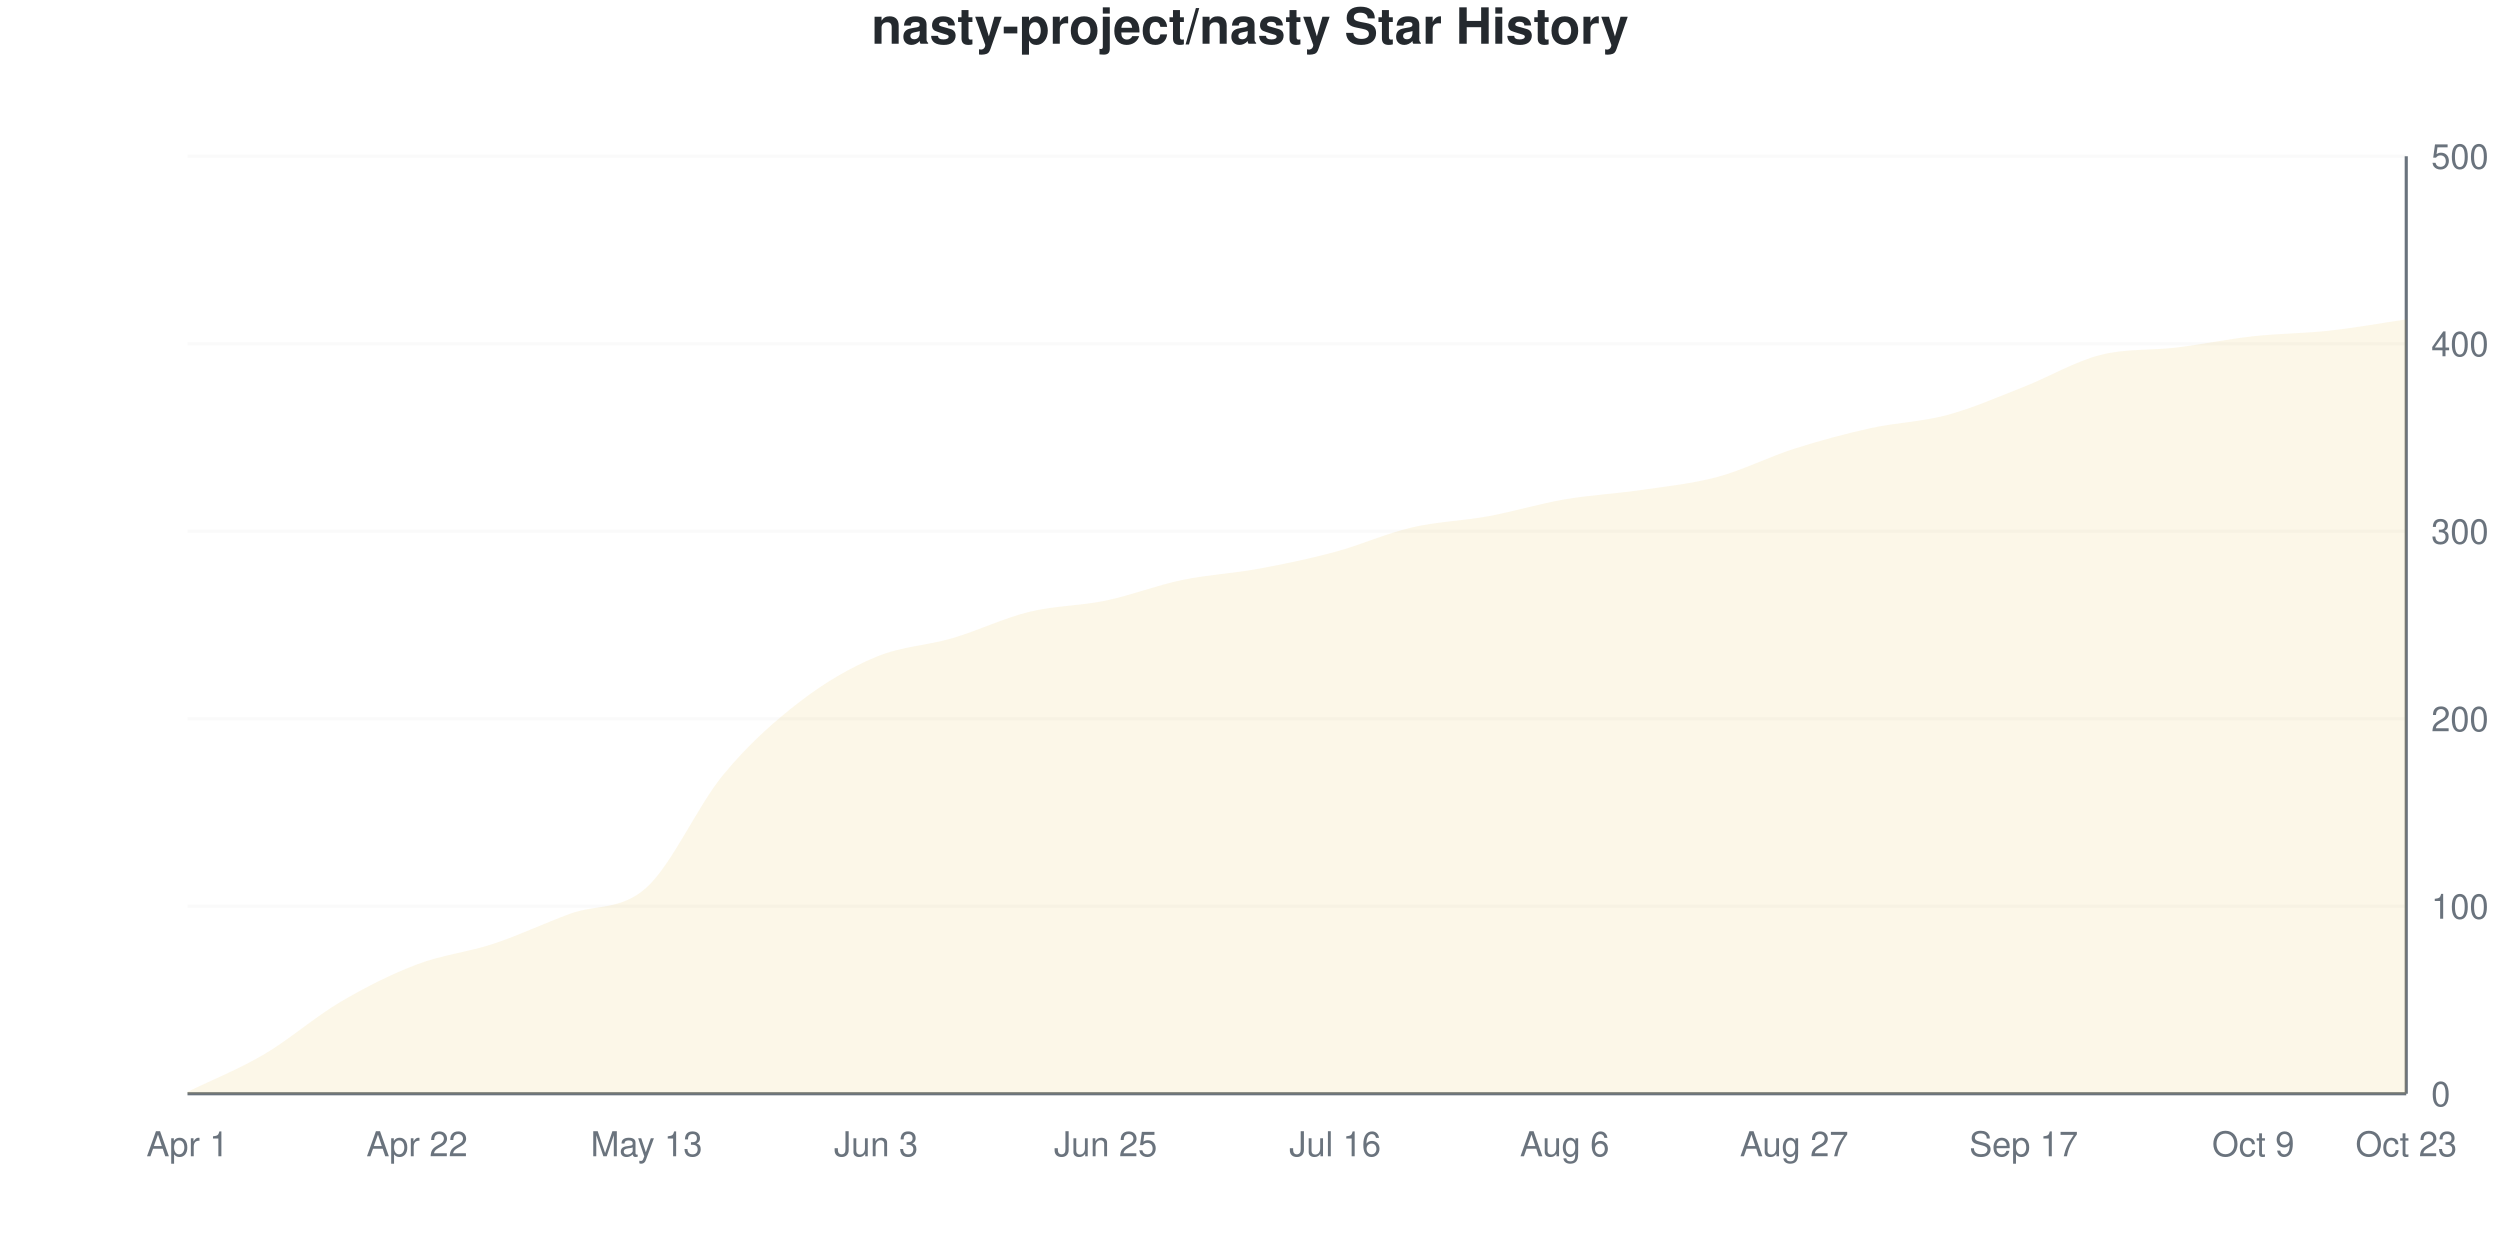
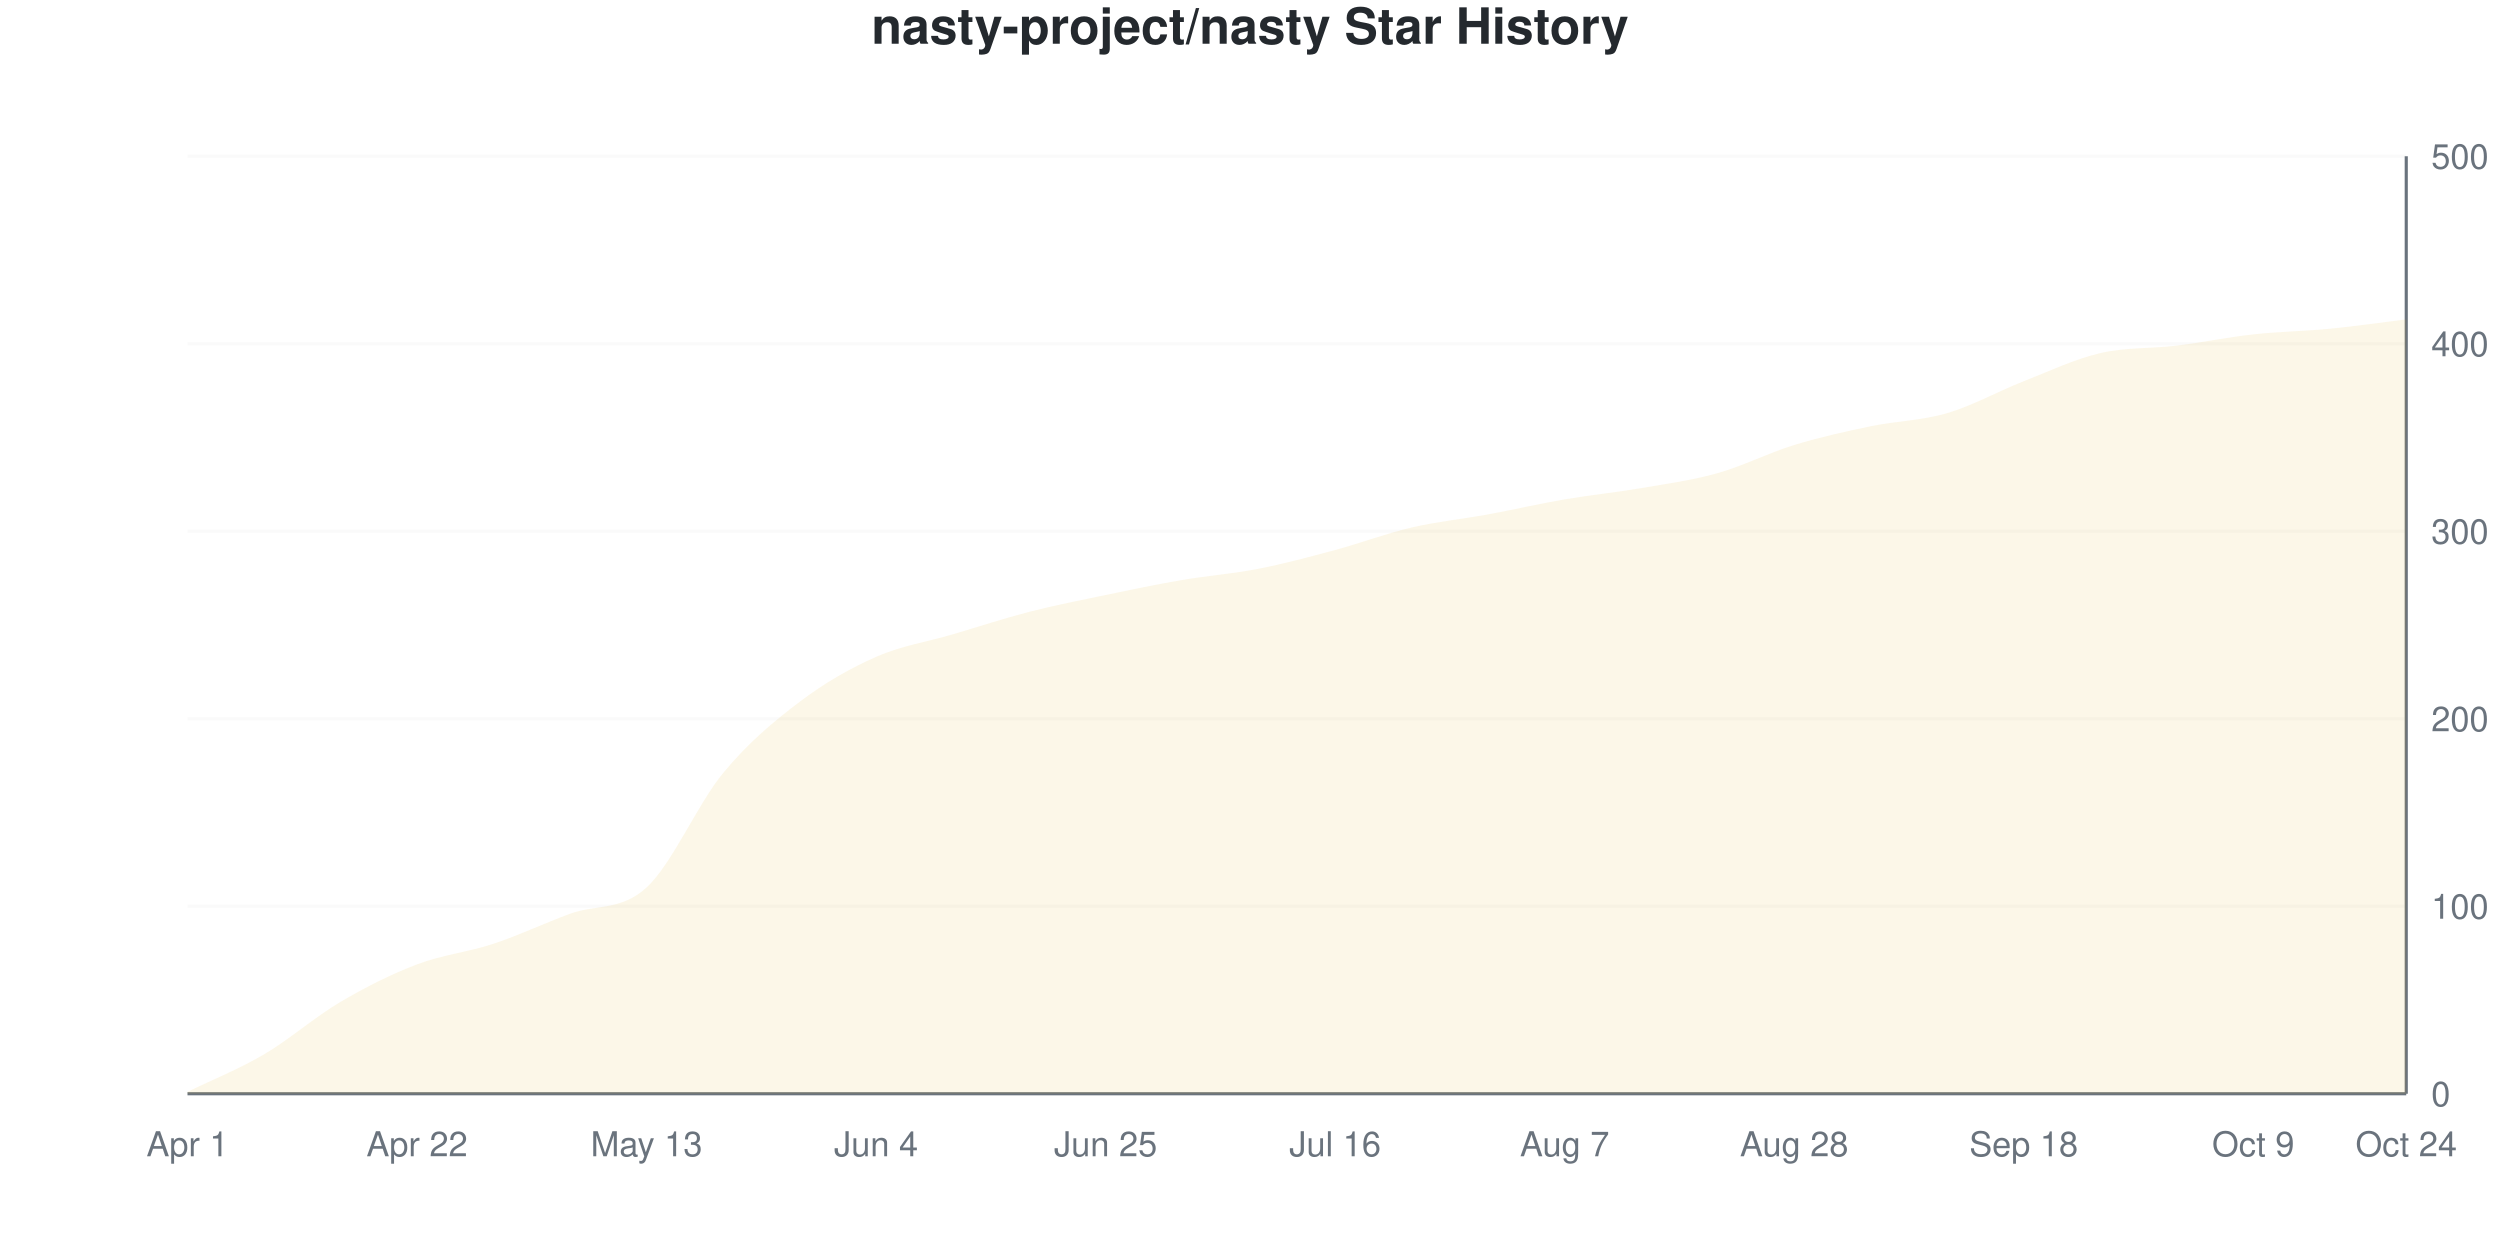
<svg xmlns="http://www.w3.org/2000/svg" viewBox="0 0 800 400" width="800" height="400">
  <style>
    @keyframes drawLine {
      to { stroke-dashoffset: 0; }
    }
    @keyframes fadeInPoint {
      from { opacity: 0; }
      to { opacity: 1; }
    }
    .data-line-0 {
      stroke-dasharray: 1158;
      stroke-dashoffset: 1158;
      animation: drawLine 2s ease-out forwards;
    }
    .data-point {
      opacity: 0;
      animation: fadeInPoint 0.5s ease-out forwards;
    }
    .chart-bg { fill: #fff; }
    .chart-text { fill: #24292e; }
    .chart-muted { fill: #6a737d; }
    .chart-grid { stroke: #eee; }
    .chart-axis { stroke: #6a737d; }
    @media (prefers-color-scheme: dark) {
      .chart-bg { fill: #0d1117; }
      .chart-text { fill: #e6edf3; }
      .chart-muted { fill: #8b949e; }
      .chart-grid { stroke: #21262d; }
      .chart-axis { stroke: #8b949e; }
    }
  </style>
  <rect width="800" height="400" class="chart-bg" />
  <text x="400" y="14" text-anchor="middle" class="chart-text" font-size="16" font-weight="bold" font-family="-apple-system, BlinkMacSystemFont, 'Segoe UI', Helvetica, Arial, sans-serif">nasty-project/nasty Star History</text>
  <g class="grid">
    <line x1="60" y1="350" x2="770" y2="350" class="chart-grid" stroke-opacity="0.3" />
    <text x="778" y="354" text-anchor="start" class="chart-muted" font-size="11" font-family="-apple-system, BlinkMacSystemFont, 'Segoe UI', Helvetica, Arial, sans-serif">0</text>
    <line x1="60" y1="290" x2="770" y2="290" class="chart-grid" stroke-opacity="0.3" />
    <text x="778" y="294" text-anchor="start" class="chart-muted" font-size="11" font-family="-apple-system, BlinkMacSystemFont, 'Segoe UI', Helvetica, Arial, sans-serif">100</text>
    <line x1="60" y1="230" x2="770" y2="230" class="chart-grid" stroke-opacity="0.3" />
    <text x="778" y="234" text-anchor="start" class="chart-muted" font-size="11" font-family="-apple-system, BlinkMacSystemFont, 'Segoe UI', Helvetica, Arial, sans-serif">200</text>
    <line x1="60" y1="170" x2="770" y2="170" class="chart-grid" stroke-opacity="0.3" />
    <text x="778" y="174" text-anchor="start" class="chart-muted" font-size="11" font-family="-apple-system, BlinkMacSystemFont, 'Segoe UI', Helvetica, Arial, sans-serif">300</text>
    <line x1="60" y1="110" x2="770" y2="110" class="chart-grid" stroke-opacity="0.3" />
    <text x="778" y="114" text-anchor="start" class="chart-muted" font-size="11" font-family="-apple-system, BlinkMacSystemFont, 'Segoe UI', Helvetica, Arial, sans-serif">400</text>
    <line x1="60" y1="50" x2="770" y2="50" class="chart-grid" stroke-opacity="0.3" />
    <text x="778" y="54" text-anchor="start" class="chart-muted" font-size="11" font-family="-apple-system, BlinkMacSystemFont, 'Segoe UI', Helvetica, Arial, sans-serif">500</text>
  </g>
  <g class="milestones">
    
  </g>
  <g class="x-axis">
    <text x="60" y="370" text-anchor="middle" class="chart-muted" font-size="11" font-family="-apple-system, BlinkMacSystemFont, 'Segoe UI', Helvetica, Arial, sans-serif">Apr 1</text>
    <text x="133.448" y="370" text-anchor="middle" class="chart-muted" font-size="11" font-family="-apple-system, BlinkMacSystemFont, 'Segoe UI', Helvetica, Arial, sans-serif">Apr 22</text>
    <text x="206.897" y="370" text-anchor="middle" class="chart-muted" font-size="11" font-family="-apple-system, BlinkMacSystemFont, 'Segoe UI', Helvetica, Arial, sans-serif">May 13</text>
-     <text x="280.345" y="370" text-anchor="middle" class="chart-muted" font-size="11" font-family="-apple-system, BlinkMacSystemFont, 'Segoe UI', Helvetica, Arial, sans-serif">Jun 3</text>
+     <text x="280.345" y="370" text-anchor="middle" class="chart-muted" font-size="11" font-family="-apple-system, BlinkMacSystemFont, 'Segoe UI', Helvetica, Arial, sans-serif">Jun 4</text>
    <text x="353.793" y="370" text-anchor="middle" class="chart-muted" font-size="11" font-family="-apple-system, BlinkMacSystemFont, 'Segoe UI', Helvetica, Arial, sans-serif">Jun 25</text>
    <text x="427.241" y="370" text-anchor="middle" class="chart-muted" font-size="11" font-family="-apple-system, BlinkMacSystemFont, 'Segoe UI', Helvetica, Arial, sans-serif">Jul 16</text>
-     <text x="500.69" y="370" text-anchor="middle" class="chart-muted" font-size="11" font-family="-apple-system, BlinkMacSystemFont, 'Segoe UI', Helvetica, Arial, sans-serif">Aug 6</text>
-     <text x="574.138" y="370" text-anchor="middle" class="chart-muted" font-size="11" font-family="-apple-system, BlinkMacSystemFont, 'Segoe UI', Helvetica, Arial, sans-serif">Aug 27</text>
-     <text x="647.586" y="370" text-anchor="middle" class="chart-muted" font-size="11" font-family="-apple-system, BlinkMacSystemFont, 'Segoe UI', Helvetica, Arial, sans-serif">Sep 17</text>
+     <text x="500.69" y="370" text-anchor="middle" class="chart-muted" font-size="11" font-family="-apple-system, BlinkMacSystemFont, 'Segoe UI', Helvetica, Arial, sans-serif">Aug 7</text>
+     <text x="574.138" y="370" text-anchor="middle" class="chart-muted" font-size="11" font-family="-apple-system, BlinkMacSystemFont, 'Segoe UI', Helvetica, Arial, sans-serif">Aug 28</text>
+     <text x="647.586" y="370" text-anchor="middle" class="chart-muted" font-size="11" font-family="-apple-system, BlinkMacSystemFont, 'Segoe UI', Helvetica, Arial, sans-serif">Sep 18</text>
    <text x="721.034" y="370" text-anchor="middle" class="chart-muted" font-size="11" font-family="-apple-system, BlinkMacSystemFont, 'Segoe UI', Helvetica, Arial, sans-serif">Oct 9</text>
-     <text x="770" y="370" text-anchor="middle" class="chart-muted" font-size="11" font-family="-apple-system, BlinkMacSystemFont, 'Segoe UI', Helvetica, Arial, sans-serif">Oct 23</text>
+     <text x="770" y="370" text-anchor="middle" class="chart-muted" font-size="11" font-family="-apple-system, BlinkMacSystemFont, 'Segoe UI', Helvetica, Arial, sans-serif">Oct 24</text>
  </g>
  <line x1="770" y1="50" x2="770" y2="350" class="chart-axis" stroke-width="1" />
  <line x1="60" y1="350" x2="770" y2="350" class="chart-axis" stroke-width="1" />
-   <path d="M60,350 L60,349.4 C68.161,345.4 76.322,342.2 84.483,337.4 C92.644,332.6 100.805,325.4 108.966,320.6 C117.126,315.8 125.287,311.7 133.448,308.6 C141.609,305.5 149.77,304.7 157.931,302 C166.092,299.3 174.253,295.4 182.414,292.4 C190.575,289.4 198.736,291.4 206.897,284 C215.057,276.6 223.218,257.9 231.379,248 C239.54,238.1 247.701,230.9 255.862,224.6 C264.023,218.3 272.184,213.6 280.345,210.2 C288.506,206.8 296.667,206.6 304.828,204.2 C312.989,201.8 321.149,197.8 329.31,195.8 C337.471,193.8 345.632,193.9 353.793,192.2 C361.954,190.5 370.115,187.3 378.276,185.6 C386.437,183.9 394.598,183.5 402.759,182 C410.92,180.5 419.08,178.8 427.241,176.6 C435.402,174.4 443.563,170.7 451.724,168.8 C459.885,166.9 468.046,166.7 476.207,165.2 C484.368,163.7 492.529,161.2 500.69,159.8 C508.851,158.4 517.011,158 525.172,156.8 C533.333,155.6 541.494,154.8 549.655,152.6 C557.816,150.4 565.977,146.2 574.138,143.6 C582.299,141 590.46,138.8 598.621,137 C606.782,135.2 614.943,135 623.103,132.8 C631.264,130.6 639.425,127 647.586,123.8 C655.747,120.6 663.908,115.7 672.069,113.6 C680.23,111.5 688.391,112.2 696.552,111.2 C704.713,110.2 712.874,108.5 721.034,107.6 C729.195,106.7 737.356,106.7 745.517,105.8 C753.678,104.9 761.839,103.4 770,102.2 L770,350 L60,350 Z" fill="#dfb317" fill-opacity="0.1" />
-   <path d="M60,350 L60,349.4 C68.161,345.4 76.322,342.2 84.483,337.4 C92.644,332.6 100.805,325.4 108.966,320.6 C117.126,315.8 125.287,311.7 133.448,308.6 C141.609,305.5 149.77,304.7 157.931,302 C166.092,299.3 174.253,295.4 182.414,292.4 C190.575,289.4 198.736,291.4 206.897,284 C215.057,276.6 223.218,257.9 231.379,248 C239.54,238.1 247.701,230.9 255.862,224.6 C264.023,218.3 272.184,213.6 280.345,210.2 C288.506,206.8 296.667,206.6 304.828,204.2 C312.989,201.8 321.149,197.8 329.31,195.8 C337.471,193.8 345.632,193.9 353.793,192.2 C361.954,190.5 370.115,187.3 378.276,185.6 C386.437,183.9 394.598,183.5 402.759,182 C410.92,180.5 419.08,178.8 427.241,176.6 C435.402,174.4 443.563,170.7 451.724,168.8 C459.885,166.9 468.046,166.7 476.207,165.2 C484.368,163.7 492.529,161.2 500.69,159.8 C508.851,158.4 517.011,158 525.172,156.8 C533.333,155.6 541.494,154.8 549.655,152.6 C557.816,150.4 565.977,146.2 574.138,143.6 C582.299,141 590.46,138.8 598.621,137 C606.782,135.2 614.943,135 623.103,132.8 C631.264,130.6 639.425,127 647.586,123.8 C655.747,120.6 663.908,115.7 672.069,113.6 C680.23,111.5 688.391,112.2 696.552,111.2 C704.713,110.2 712.874,108.5 721.034,107.6 C729.195,106.7 737.356,106.7 745.517,105.8 C753.678,104.9 761.839,103.4 770,102.2" fill="none" stroke="#dfb317" stroke-width="2.5" class="data-line-0" />
+   <path d="M60,350 L60,349.4 C68.161,345.4 76.322,342.2 84.483,337.4 C92.644,332.6 100.805,325.4 108.966,320.6 C117.126,315.8 125.287,311.7 133.448,308.6 C141.609,305.5 149.77,304.7 157.931,302 C166.092,299.3 174.253,295.4 182.414,292.4 C190.575,289.4 198.736,291.5 206.897,284 C215.057,276.5 223.218,257.3 231.379,247.4 C239.54,237.5 247.701,230.8 255.862,224.6 C264.023,218.4 272.184,213.8 280.345,210.2 C288.506,206.6 296.667,205.4 304.828,203 C312.989,200.6 321.149,197.9 329.31,195.8 C337.471,193.7 345.632,192.1 353.793,190.4 C361.954,188.7 370.115,187 378.276,185.6 C386.437,184.2 394.598,183.6 402.759,182 C410.92,180.4 419.08,178.2 427.241,176 C435.402,173.8 443.563,170.7 451.724,168.8 C459.885,166.9 468.046,166.1 476.207,164.6 C484.368,163.1 492.529,161.2 500.69,159.8 C508.851,158.4 517.011,157.6 525.172,156.2 C533.333,154.8 541.494,153.7 549.655,151.4 C557.816,149.1 565.977,144.9 574.138,142.4 C582.299,139.9 590.46,138.1 598.621,136.4 C606.782,134.7 614.943,134.6 623.103,132.2 C631.264,129.8 639.425,125.2 647.586,122 C655.747,118.8 663.908,114.9 672.069,113 C680.23,111.1 688.391,111.6 696.552,110.6 C704.713,109.6 712.874,107.9 721.034,107 C729.195,106.1 737.356,106 745.517,105.2 C753.678,104.4 761.839,103.2 770,102.2 L770,350 L60,350 Z" fill="#dfb317" fill-opacity="0.1" />
+   <path d="M60,350 L60,349.4 C68.161,345.4 76.322,342.2 84.483,337.4 C92.644,332.6 100.805,325.4 108.966,320.6 C117.126,315.8 125.287,311.7 133.448,308.6 C141.609,305.5 149.77,304.7 157.931,302 C166.092,299.3 174.253,295.4 182.414,292.4 C190.575,289.4 198.736,291.5 206.897,284 C215.057,276.5 223.218,257.3 231.379,247.4 C239.54,237.5 247.701,230.8 255.862,224.6 C264.023,218.4 272.184,213.8 280.345,210.2 C288.506,206.6 296.667,205.4 304.828,203 C312.989,200.6 321.149,197.9 329.31,195.8 C337.471,193.7 345.632,192.1 353.793,190.4 C361.954,188.7 370.115,187 378.276,185.6 C386.437,184.2 394.598,183.6 402.759,182 C410.92,180.4 419.08,178.2 427.241,176 C435.402,173.8 443.563,170.7 451.724,168.8 C459.885,166.9 468.046,166.1 476.207,164.6 C484.368,163.1 492.529,161.2 500.69,159.8 C508.851,158.4 517.011,157.6 525.172,156.2 C533.333,154.8 541.494,153.7 549.655,151.4 C557.816,149.1 565.977,144.9 574.138,142.4 C582.299,139.9 590.46,138.1 598.621,136.4 C606.782,134.7 614.943,134.6 623.103,132.2 C631.264,129.8 639.425,125.2 647.586,122 C655.747,118.8 663.908,114.9 672.069,113 C680.23,111.1 688.391,111.6 696.552,110.6 C704.713,109.6 712.874,107.9 721.034,107 C729.195,106.1 737.356,106 745.517,105.2 C753.678,104.4 761.839,103.2 770,102.2" fill="none" stroke="#dfb317" stroke-width="2.5" class="data-line-0" />
  <g class="points">
    <circle cx="60" cy="349.4" r="4" fill="#dfb317" class="data-point" style="animation-delay: 1.50s" />
    <circle cx="84.483" cy="337.4" r="4" fill="#dfb317" class="data-point" style="animation-delay: 1.55s" />
    <circle cx="108.966" cy="320.6" r="4" fill="#dfb317" class="data-point" style="animation-delay: 1.60s" />
    <circle cx="133.448" cy="308.6" r="4" fill="#dfb317" class="data-point" style="animation-delay: 1.65s" />
    <circle cx="157.931" cy="302" r="4" fill="#dfb317" class="data-point" style="animation-delay: 1.70s" />
    <circle cx="182.414" cy="292.4" r="4" fill="#dfb317" class="data-point" style="animation-delay: 1.75s" />
    <circle cx="206.897" cy="284" r="4" fill="#dfb317" class="data-point" style="animation-delay: 1.80s" />
-     <circle cx="231.379" cy="248" r="4" fill="#dfb317" class="data-point" style="animation-delay: 1.85s" />
+     <circle cx="231.379" cy="247.4" r="4" fill="#dfb317" class="data-point" style="animation-delay: 1.85s" />
    <circle cx="255.862" cy="224.6" r="4" fill="#dfb317" class="data-point" style="animation-delay: 1.90s" />
    <circle cx="280.345" cy="210.2" r="4" fill="#dfb317" class="data-point" style="animation-delay: 1.95s" />
-     <circle cx="304.828" cy="204.2" r="4" fill="#dfb317" class="data-point" style="animation-delay: 2.00s" />
+     <circle cx="304.828" cy="203" r="4" fill="#dfb317" class="data-point" style="animation-delay: 2.00s" />
    <circle cx="329.31" cy="195.8" r="4" fill="#dfb317" class="data-point" style="animation-delay: 2.05s" />
-     <circle cx="353.793" cy="192.2" r="4" fill="#dfb317" class="data-point" style="animation-delay: 2.10s" />
+     <circle cx="353.793" cy="190.4" r="4" fill="#dfb317" class="data-point" style="animation-delay: 2.10s" />
    <circle cx="378.276" cy="185.6" r="4" fill="#dfb317" class="data-point" style="animation-delay: 2.15s" />
    <circle cx="402.759" cy="182" r="4" fill="#dfb317" class="data-point" style="animation-delay: 2.20s" />
-     <circle cx="427.241" cy="176.6" r="4" fill="#dfb317" class="data-point" style="animation-delay: 2.25s" />
+     <circle cx="427.241" cy="176" r="4" fill="#dfb317" class="data-point" style="animation-delay: 2.25s" />
    <circle cx="451.724" cy="168.8" r="4" fill="#dfb317" class="data-point" style="animation-delay: 2.30s" />
-     <circle cx="476.207" cy="165.2" r="4" fill="#dfb317" class="data-point" style="animation-delay: 2.35s" />
+     <circle cx="476.207" cy="164.6" r="4" fill="#dfb317" class="data-point" style="animation-delay: 2.35s" />
    <circle cx="500.69" cy="159.8" r="4" fill="#dfb317" class="data-point" style="animation-delay: 2.40s" />
-     <circle cx="525.172" cy="156.8" r="4" fill="#dfb317" class="data-point" style="animation-delay: 2.45s" />
-     <circle cx="549.655" cy="152.6" r="4" fill="#dfb317" class="data-point" style="animation-delay: 2.50s" />
-     <circle cx="574.138" cy="143.6" r="4" fill="#dfb317" class="data-point" style="animation-delay: 2.55s" />
-     <circle cx="598.621" cy="137" r="4" fill="#dfb317" class="data-point" style="animation-delay: 2.60s" />
-     <circle cx="623.103" cy="132.8" r="4" fill="#dfb317" class="data-point" style="animation-delay: 2.65s" />
-     <circle cx="647.586" cy="123.8" r="4" fill="#dfb317" class="data-point" style="animation-delay: 2.70s" />
-     <circle cx="672.069" cy="113.6" r="4" fill="#dfb317" class="data-point" style="animation-delay: 2.75s" />
-     <circle cx="696.552" cy="111.2" r="4" fill="#dfb317" class="data-point" style="animation-delay: 2.80s" />
-     <circle cx="721.034" cy="107.6" r="4" fill="#dfb317" class="data-point" style="animation-delay: 2.85s" />
-     <circle cx="745.517" cy="105.8" r="4" fill="#dfb317" class="data-point" style="animation-delay: 2.90s" />
+     <circle cx="525.172" cy="156.2" r="4" fill="#dfb317" class="data-point" style="animation-delay: 2.45s" />
+     <circle cx="549.655" cy="151.4" r="4" fill="#dfb317" class="data-point" style="animation-delay: 2.50s" />
+     <circle cx="574.138" cy="142.4" r="4" fill="#dfb317" class="data-point" style="animation-delay: 2.55s" />
+     <circle cx="598.621" cy="136.4" r="4" fill="#dfb317" class="data-point" style="animation-delay: 2.60s" />
+     <circle cx="623.103" cy="132.2" r="4" fill="#dfb317" class="data-point" style="animation-delay: 2.65s" />
+     <circle cx="647.586" cy="122" r="4" fill="#dfb317" class="data-point" style="animation-delay: 2.70s" />
+     <circle cx="672.069" cy="113" r="4" fill="#dfb317" class="data-point" style="animation-delay: 2.75s" />
+     <circle cx="696.552" cy="110.6" r="4" fill="#dfb317" class="data-point" style="animation-delay: 2.80s" />
+     <circle cx="721.034" cy="107" r="4" fill="#dfb317" class="data-point" style="animation-delay: 2.85s" />
+     <circle cx="745.517" cy="105.2" r="4" fill="#dfb317" class="data-point" style="animation-delay: 2.90s" />
    <circle cx="770" cy="102.2" r="4" fill="#dfb317" class="data-point" style="animation-delay: 2.95s" />
  </g>
</svg>
